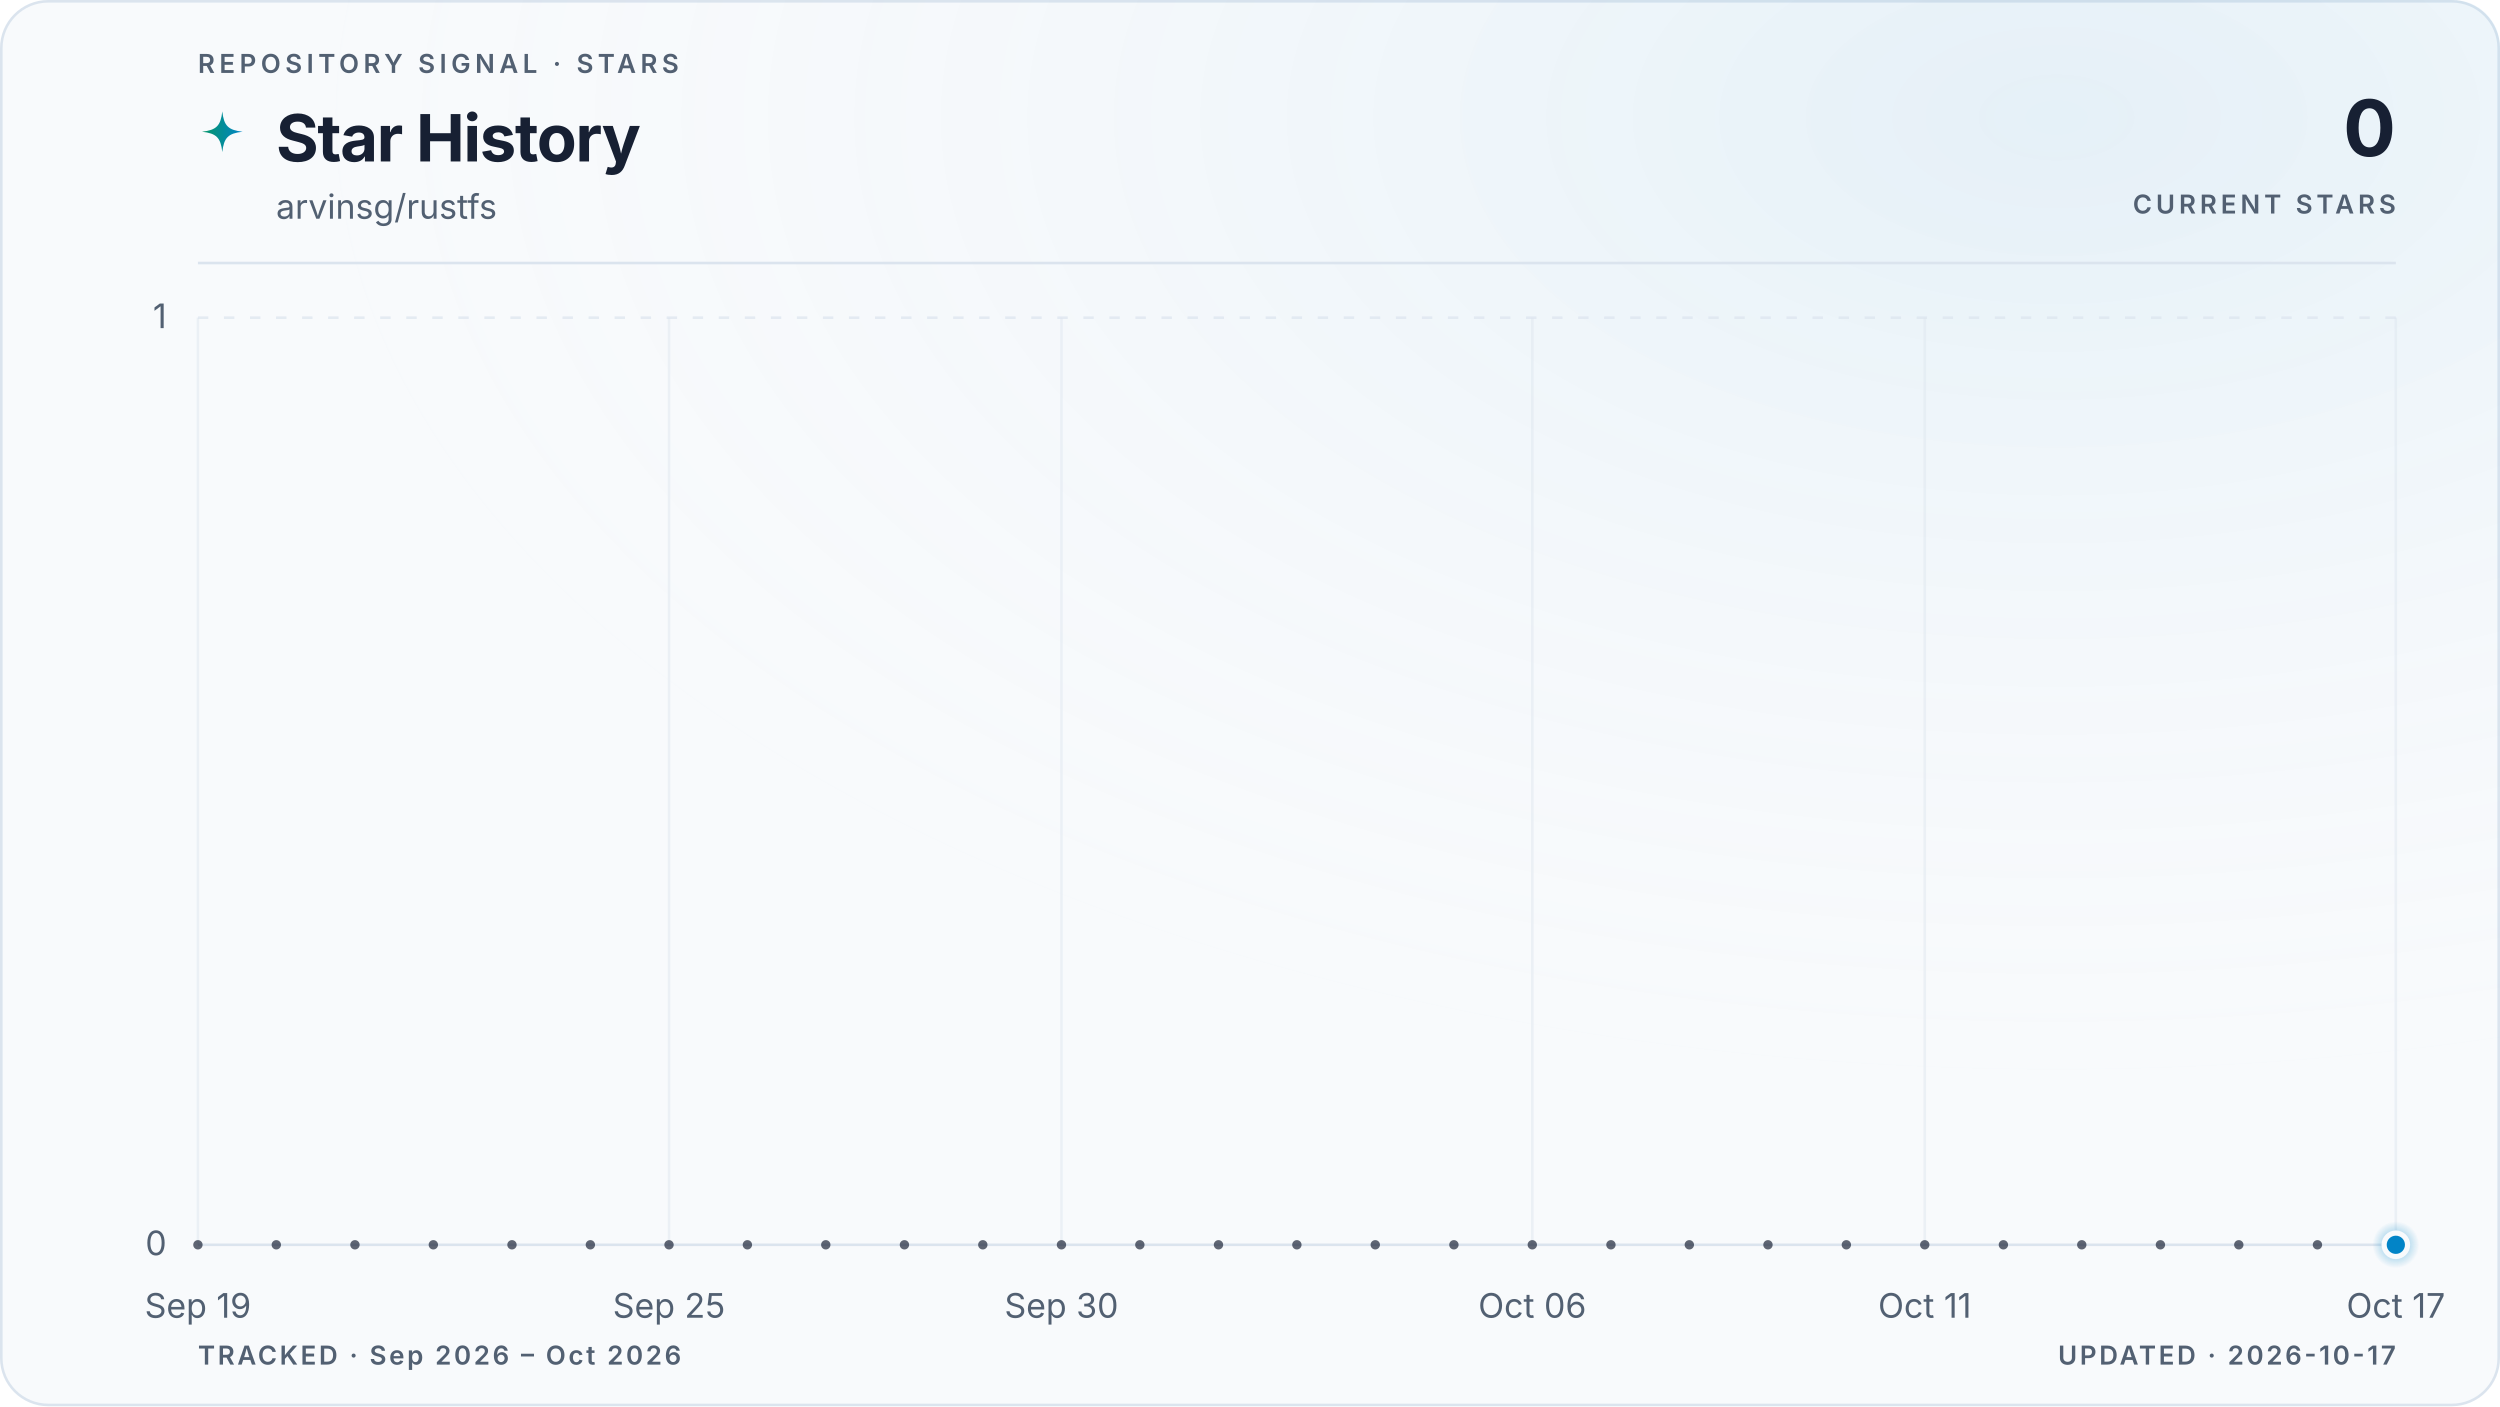
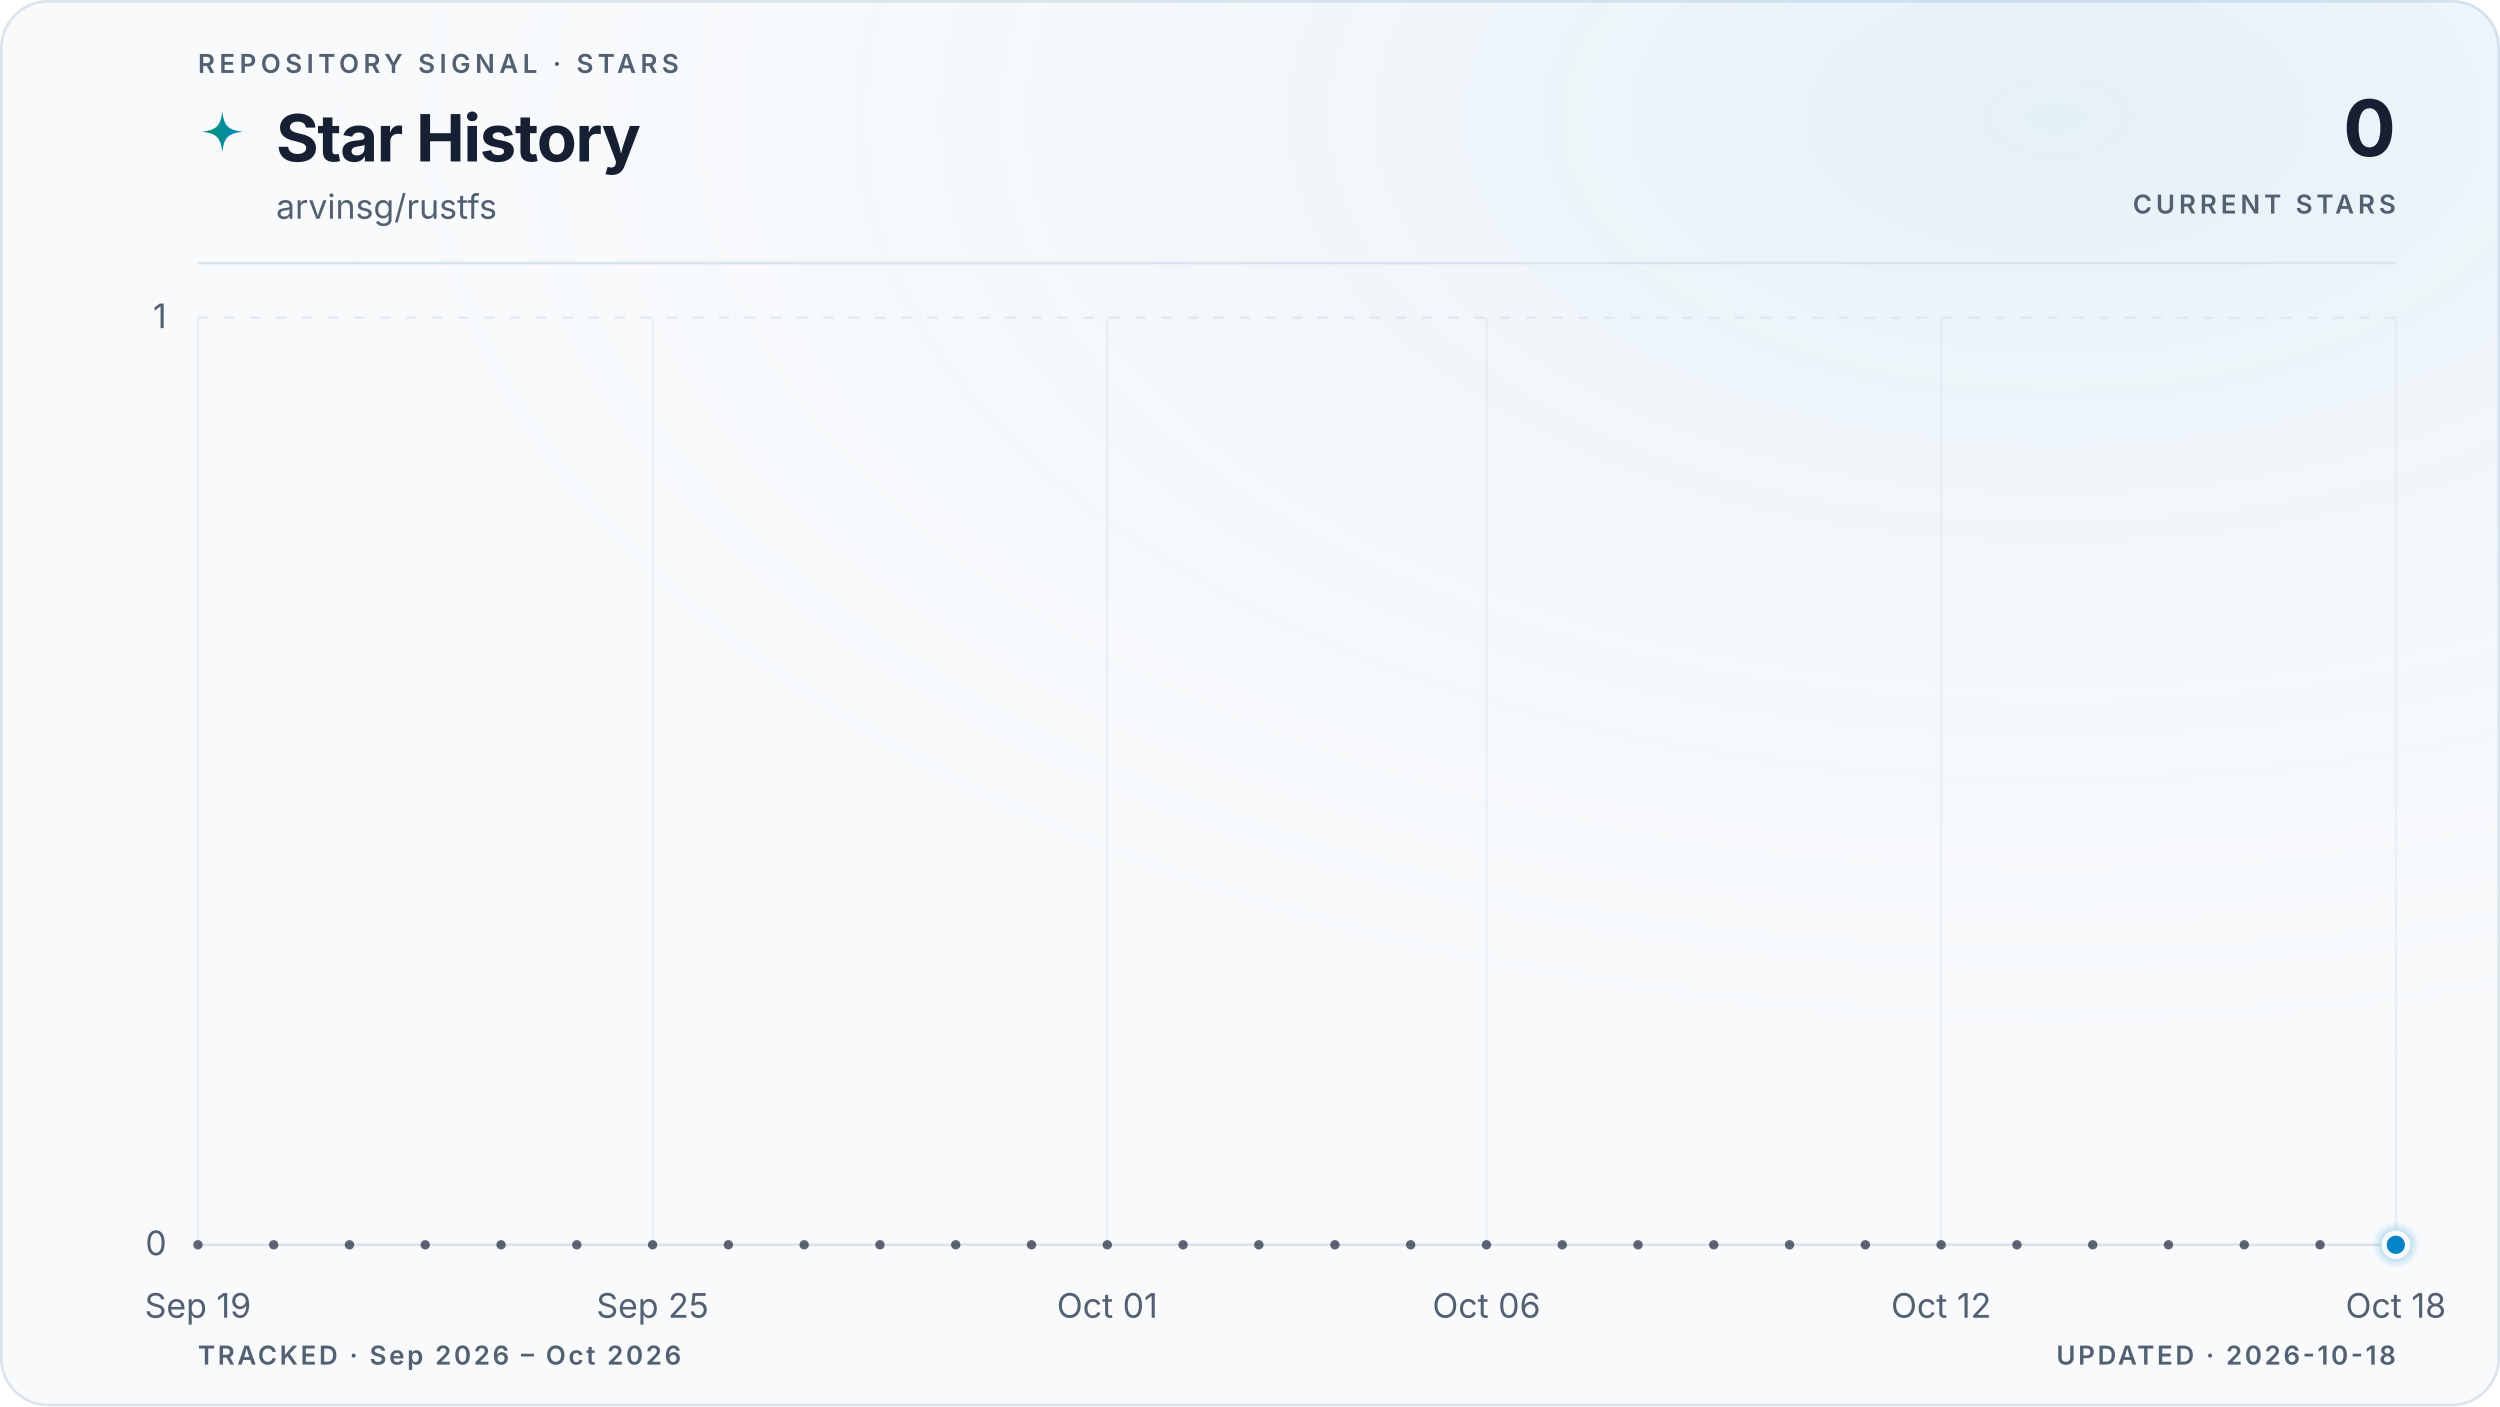
<svg xmlns="http://www.w3.org/2000/svg" viewBox="0 0 960 540" role="img" aria-labelledby="title description" data-style="gradient" data-variant="glow" data-layout="editorial" data-animated="true">
  <defs>
    <linearGradient id="trend" x1="0" y1="0" x2="1" y2="0">
      <stop offset="0%" stop-color="#059669" />
      <stop offset="100%" stop-color="#0284c7" />
    </linearGradient>
    <linearGradient id="area" x1="0" y1="0" x2="0" y2="1">
      <stop offset="0%" stop-color="#059669" stop-opacity="0.22" />
      <stop offset="55%" stop-color="#0284c7" stop-opacity="0.06" />
      <stop offset="100%" stop-color="#0284c7" stop-opacity="0" />
    </linearGradient>
    <radialGradient id="marker-halo" cx="50%" cy="50%" r="50%">
      <stop offset="0%" stop-color="#0284c7" stop-opacity="0.55" />
      <stop offset="100%" stop-color="#0284c7" stop-opacity="0" />
    </radialGradient>
    <radialGradient id="surface-glow" cx="82%" cy="8%" r="70%">
      <stop offset="0%" stop-color="#0284c7" stop-opacity="0.08" />
      <stop offset="100%" stop-color="#f8fafc" stop-opacity="0" />
    </radialGradient>
    <filter id="trend-glow" x="-20%" y="-20%" width="140%" height="140%">
      <feGaussianBlur stdDeviation="5" />
    </filter>
  </defs>
  <style>
.trend-enter{transform-box:fill-box;transform-origin:center;animation:trend-enter 520ms cubic-bezier(0.16,1,0.3,1)}
.marker-enter{transform-box:fill-box;transform-origin:center;animation:marker-enter 320ms cubic-bezier(0.16,1,0.3,1) 200ms both}
.marker-pulse{transform-box:fill-box;transform-origin:center;animation:marker-pulse 2.6s ease-out infinite}
@keyframes trend-enter{from{opacity:.35;transform:translateY(10px)}to{opacity:1;transform:translateY(0)}}
@keyframes marker-enter{from{opacity:0;transform:scale(.4)}to{opacity:1;transform:scale(1)}}
@keyframes marker-pulse{0%{opacity:.5;transform:scale(.7)}70%,100%{opacity:0;transform:scale(2.1)}}
@media (prefers-reduced-motion:reduce){.trend-enter,.marker-enter,.marker-pulse{animation:none!important}}
@media (prefers-reduced-motion:reduce){.marker-pulse{opacity:0}}
</style>
  <rect x="0.5" y="0.5" width="959" height="539" fill="#f8fafc" stroke="#dbe4ee" stroke-width="1" rx="18" />
  <rect width="960" height="540" fill="url(#surface-glow)" rx="18" />
  <text x="76" y="28" fill="#526072" font-family="ui-sans-serif, system-ui, -apple-system, BlinkMacSystemFont, 'Segoe UI', sans-serif" font-size="10" font-weight="600" letter-spacing="1.7">REPOSITORY SIGNAL · STARS</text>
  <path d="M12 1c.8 7.1 2.9 9.2 10 10-7.1.8-9.2 2.9-10 10-.8-7.1-2.9-9.2-10-10 7.1-.8 9.2-2.9 10-10Z" transform="translate(76 42) scale(.78)" fill="url(#trend)" aria-hidden="true" />
  <text x="106" y="62" fill="#172033" font-family="ui-sans-serif, system-ui, -apple-system, BlinkMacSystemFont, 'Segoe UI', sans-serif" font-size="25" font-weight="700" letter-spacing="-0.5">Star History</text>
  <text x="106" y="84" fill="#526072" font-family="ui-sans-serif, system-ui, -apple-system, BlinkMacSystemFont, 'Segoe UI', sans-serif" font-size="13">arvinsg/rustfs</text>
  <text x="920" y="60" fill="#172033" font-family="ui-sans-serif, system-ui, -apple-system, BlinkMacSystemFont, 'Segoe UI', sans-serif" font-size="30" font-weight="700" letter-spacing="-0.6" text-anchor="end">0</text>
  <text x="920" y="82" fill="#526072" font-family="ui-sans-serif, system-ui, -apple-system, BlinkMacSystemFont, 'Segoe UI', sans-serif" font-size="10" font-weight="600" letter-spacing="1.5" text-anchor="end">CURRENT STARS</text>
  <line x1="76" y1="101" x2="920" y2="101" stroke="#dbe4ee" stroke-width="1" />
  <line x1="76" y1="478.0" x2="920" y2="478.0" stroke="#dbe4ee" stroke-width="1" stroke-dasharray="0" opacity="1" />
  <text x="64" y="482.0" fill="#526072" font-family="ui-sans-serif, system-ui, -apple-system, BlinkMacSystemFont, 'Segoe UI', sans-serif" font-size="13" text-anchor="end">0</text>
  <line x1="76" y1="122.0" x2="920" y2="122.0" stroke="#dbe4ee" stroke-width="1" stroke-dasharray="4 6" opacity="0.7" />
  <text x="64" y="126.0" fill="#526072" font-family="ui-sans-serif, system-ui, -apple-system, BlinkMacSystemFont, 'Segoe UI', sans-serif" font-size="13" text-anchor="end">1</text>
  <line x1="76.0" y1="122" x2="76.0" y2="478" stroke="#dbe4ee" stroke-width="1" opacity="0.45" />
  <text x="76.0" y="506" fill="#526072" font-family="ui-sans-serif, system-ui, -apple-system, BlinkMacSystemFont, 'Segoe UI', sans-serif" font-size="13" text-anchor="middle">Sep 19</text>
-   <line x1="256.9" y1="122" x2="256.9" y2="478" stroke="#dbe4ee" stroke-width="1" opacity="0.45" />
-   <text x="256.9" y="506" fill="#526072" font-family="ui-sans-serif, system-ui, -apple-system, BlinkMacSystemFont, 'Segoe UI', sans-serif" font-size="13" text-anchor="middle">Sep 25</text>
-   <line x1="407.6" y1="122" x2="407.6" y2="478" stroke="#dbe4ee" stroke-width="1" opacity="0.45" />
-   <text x="407.6" y="506" fill="#526072" font-family="ui-sans-serif, system-ui, -apple-system, BlinkMacSystemFont, 'Segoe UI', sans-serif" font-size="13" text-anchor="middle">Sep 30</text>
-   <line x1="588.4" y1="122" x2="588.4" y2="478" stroke="#dbe4ee" stroke-width="1" opacity="0.45" />
-   <text x="588.4" y="506" fill="#526072" font-family="ui-sans-serif, system-ui, -apple-system, BlinkMacSystemFont, 'Segoe UI', sans-serif" font-size="13" text-anchor="middle">Oct 06</text>
-   <line x1="739.1" y1="122" x2="739.1" y2="478" stroke="#dbe4ee" stroke-width="1" opacity="0.45" />
-   <text x="739.1" y="506" fill="#526072" font-family="ui-sans-serif, system-ui, -apple-system, BlinkMacSystemFont, 'Segoe UI', sans-serif" font-size="13" text-anchor="middle">Oct 11</text>
+   <line x1="250.6" y1="122" x2="250.6" y2="478" stroke="#dbe4ee" stroke-width="1" opacity="0.45" />
+   <text x="250.6" y="506" fill="#526072" font-family="ui-sans-serif, system-ui, -apple-system, BlinkMacSystemFont, 'Segoe UI', sans-serif" font-size="13" text-anchor="middle">Sep 25</text>
+   <line x1="425.2" y1="122" x2="425.2" y2="478" stroke="#dbe4ee" stroke-width="1" opacity="0.45" />
+   <text x="425.2" y="506" fill="#526072" font-family="ui-sans-serif, system-ui, -apple-system, BlinkMacSystemFont, 'Segoe UI', sans-serif" font-size="13" text-anchor="middle">Oct 01</text>
+   <line x1="570.8" y1="122" x2="570.8" y2="478" stroke="#dbe4ee" stroke-width="1" opacity="0.45" />
+   <text x="570.8" y="506" fill="#526072" font-family="ui-sans-serif, system-ui, -apple-system, BlinkMacSystemFont, 'Segoe UI', sans-serif" font-size="13" text-anchor="middle">Oct 06</text>
+   <line x1="745.4" y1="122" x2="745.4" y2="478" stroke="#dbe4ee" stroke-width="1" opacity="0.45" />
+   <text x="745.4" y="506" fill="#526072" font-family="ui-sans-serif, system-ui, -apple-system, BlinkMacSystemFont, 'Segoe UI', sans-serif" font-size="13" text-anchor="middle">Oct 12</text>
  <line x1="920.0" y1="122" x2="920.0" y2="478" stroke="#dbe4ee" stroke-width="1" opacity="0.45" />
-   <text x="920.0" y="506" fill="#526072" font-family="ui-sans-serif, system-ui, -apple-system, BlinkMacSystemFont, 'Segoe UI', sans-serif" font-size="13" text-anchor="middle">Oct 17</text>
+   <text x="920.0" y="506" fill="#526072" font-family="ui-sans-serif, system-ui, -apple-system, BlinkMacSystemFont, 'Segoe UI', sans-serif" font-size="13" text-anchor="middle">Oct 18</text>
  <g class="trend-enter">
-     <path d="M 76.0 478.0 C 86.0 478.0, 96.1 478.0, 106.1 478.0 C 116.2 478.0, 126.2 478.0, 136.3 478.0 C 146.3 478.0, 156.4 478.0, 166.4 478.0 C 176.5 478.0, 186.5 478.0, 196.6 478.0 C 206.6 478.0, 216.7 478.0, 226.7 478.0 C 236.8 478.0, 246.8 478.0, 256.9 478.0 C 266.9 478.0, 277.0 478.0, 287.0 478.0 C 297.0 478.0, 307.1 478.0, 317.1 478.0 C 327.2 478.0, 337.2 478.0, 347.3 478.0 C 357.3 478.0, 367.4 478.0, 377.4 478.0 C 387.5 478.0, 397.5 478.0, 407.6 478.0 C 417.6 478.0, 427.7 478.0, 437.7 478.0 C 447.8 478.0, 457.8 478.0, 467.9 478.0 C 477.9 478.0, 488.0 478.0, 498.0 478.0 C 508.0 478.0, 518.1 478.0, 528.1 478.0 C 538.2 478.0, 548.2 478.0, 558.3 478.0 C 568.3 478.0, 578.4 478.0, 588.4 478.0 C 598.5 478.0, 608.5 478.0, 618.6 478.0 C 628.6 478.0, 638.7 478.0, 648.7 478.0 C 658.8 478.0, 668.8 478.0, 678.9 478.0 C 688.9 478.0, 699.0 478.0, 709.0 478.0 C 719.0 478.0, 729.1 478.0, 739.1 478.0 C 749.2 478.0, 759.2 478.0, 769.3 478.0 C 779.3 478.0, 789.4 478.0, 799.4 478.0 C 809.5 478.0, 819.5 478.0, 829.6 478.0 C 839.6 478.0, 849.7 478.0, 859.7 478.0 C 869.8 478.0, 879.8 478.0, 889.9 478.0 C 899.9 478.0, 910.0 478.0, 920.0 478.0 L 920.0 478.0 L 76.0 478.0 Z" fill="url(#area)" />
-     <path d="M 76.0 478.0 C 86.0 478.0, 96.1 478.0, 106.1 478.0 C 116.2 478.0, 126.2 478.0, 136.3 478.0 C 146.3 478.0, 156.4 478.0, 166.4 478.0 C 176.5 478.0, 186.5 478.0, 196.6 478.0 C 206.6 478.0, 216.7 478.0, 226.7 478.0 C 236.8 478.0, 246.8 478.0, 256.9 478.0 C 266.9 478.0, 277.0 478.0, 287.0 478.0 C 297.0 478.0, 307.1 478.0, 317.1 478.0 C 327.2 478.0, 337.2 478.0, 347.3 478.0 C 357.3 478.0, 367.4 478.0, 377.4 478.0 C 387.5 478.0, 397.5 478.0, 407.6 478.0 C 417.6 478.0, 427.7 478.0, 437.7 478.0 C 447.8 478.0, 457.8 478.0, 467.9 478.0 C 477.9 478.0, 488.0 478.0, 498.0 478.0 C 508.0 478.0, 518.1 478.0, 528.1 478.0 C 538.2 478.0, 548.2 478.0, 558.3 478.0 C 568.3 478.0, 578.4 478.0, 588.4 478.0 C 598.5 478.0, 608.5 478.0, 618.6 478.0 C 628.6 478.0, 638.7 478.0, 648.7 478.0 C 658.8 478.0, 668.8 478.0, 678.9 478.0 C 688.9 478.0, 699.0 478.0, 709.0 478.0 C 719.0 478.0, 729.1 478.0, 739.1 478.0 C 749.2 478.0, 759.2 478.0, 769.3 478.0 C 779.3 478.0, 789.4 478.0, 799.4 478.0 C 809.5 478.0, 819.5 478.0, 829.6 478.0 C 839.6 478.0, 849.7 478.0, 859.7 478.0 C 869.8 478.0, 879.8 478.0, 889.9 478.0 C 899.9 478.0, 910.0 478.0, 920.0 478.0" fill="none" stroke="url(#trend)" stroke-width="10" stroke-linecap="round" stroke-linejoin="round" opacity="0.10" filter="url(#trend-glow)" />
-     <path d="M 76.0 478.0 C 86.0 478.0, 96.1 478.0, 106.1 478.0 C 116.2 478.0, 126.2 478.0, 136.3 478.0 C 146.3 478.0, 156.4 478.0, 166.4 478.0 C 176.5 478.0, 186.5 478.0, 196.6 478.0 C 206.6 478.0, 216.7 478.0, 226.7 478.0 C 236.8 478.0, 246.8 478.0, 256.9 478.0 C 266.9 478.0, 277.0 478.0, 287.0 478.0 C 297.0 478.0, 307.1 478.0, 317.1 478.0 C 327.2 478.0, 337.2 478.0, 347.3 478.0 C 357.3 478.0, 367.4 478.0, 377.4 478.0 C 387.5 478.0, 397.5 478.0, 407.6 478.0 C 417.6 478.0, 427.7 478.0, 437.7 478.0 C 447.8 478.0, 457.8 478.0, 467.9 478.0 C 477.9 478.0, 488.0 478.0, 498.0 478.0 C 508.0 478.0, 518.1 478.0, 528.1 478.0 C 538.2 478.0, 548.2 478.0, 558.3 478.0 C 568.3 478.0, 578.4 478.0, 588.4 478.0 C 598.5 478.0, 608.5 478.0, 618.6 478.0 C 628.6 478.0, 638.7 478.0, 648.7 478.0 C 658.8 478.0, 668.8 478.0, 678.9 478.0 C 688.9 478.0, 699.0 478.0, 709.0 478.0 C 719.0 478.0, 729.1 478.0, 739.1 478.0 C 749.2 478.0, 759.2 478.0, 769.3 478.0 C 779.3 478.0, 789.4 478.0, 799.4 478.0 C 809.5 478.0, 819.5 478.0, 829.6 478.0 C 839.6 478.0, 849.7 478.0, 859.7 478.0 C 869.8 478.0, 879.8 478.0, 889.9 478.0 C 899.9 478.0, 910.0 478.0, 920.0 478.0" fill="none" stroke="url(#trend)" stroke-width="3" stroke-linecap="round" stroke-linejoin="round" />
-     <g data-point-count="28" fill="#172033" opacity="0.68">
+     <path d="M 76.0 478.0 C 85.7 478.0, 95.4 478.0, 105.1 478.0 C 114.8 478.0, 124.5 478.0, 134.2 478.0 C 143.9 478.0, 153.6 478.0, 163.3 478.0 C 173.0 478.0, 182.7 478.0, 192.4 478.0 C 202.1 478.0, 211.8 478.0, 221.5 478.0 C 231.2 478.0, 240.9 478.0, 250.6 478.0 C 260.3 478.0, 270.0 478.0, 279.7 478.0 C 289.4 478.0, 299.1 478.0, 308.8 478.0 C 318.5 478.0, 328.2 478.0, 337.9 478.0 C 347.6 478.0, 357.3 478.0, 367.0 478.0 C 376.7 478.0, 386.4 478.0, 396.1 478.0 C 405.8 478.0, 415.5 478.0, 425.2 478.0 C 434.9 478.0, 444.6 478.0, 454.3 478.0 C 464.0 478.0, 473.7 478.0, 483.4 478.0 C 493.1 478.0, 502.9 478.0, 512.6 478.0 C 522.3 478.0, 532.0 478.0, 541.7 478.0 C 551.4 478.0, 561.1 478.0, 570.8 478.0 C 580.5 478.0, 590.2 478.0, 599.9 478.0 C 609.6 478.0, 619.3 478.0, 629.0 478.0 C 638.7 478.0, 648.4 478.0, 658.1 478.0 C 667.8 478.0, 677.5 478.0, 687.2 478.0 C 696.9 478.0, 706.6 478.0, 716.3 478.0 C 726.0 478.0, 735.7 478.0, 745.4 478.0 C 755.1 478.0, 764.8 478.0, 774.5 478.0 C 784.2 478.0, 793.9 478.0, 803.6 478.0 C 813.3 478.0, 823.0 478.0, 832.7 478.0 C 842.4 478.0, 852.1 478.0, 861.8 478.0 C 871.5 478.0, 881.2 478.0, 890.9 478.0 C 900.6 478.0, 910.3 478.0, 920.0 478.0 L 920.0 478.0 L 76.0 478.0 Z" fill="url(#area)" />
+     <path d="M 76.0 478.0 C 85.7 478.0, 95.4 478.0, 105.1 478.0 C 114.8 478.0, 124.5 478.0, 134.2 478.0 C 143.9 478.0, 153.6 478.0, 163.3 478.0 C 173.0 478.0, 182.7 478.0, 192.4 478.0 C 202.1 478.0, 211.8 478.0, 221.5 478.0 C 231.2 478.0, 240.9 478.0, 250.6 478.0 C 260.3 478.0, 270.0 478.0, 279.7 478.0 C 289.4 478.0, 299.1 478.0, 308.8 478.0 C 318.5 478.0, 328.2 478.0, 337.9 478.0 C 347.6 478.0, 357.3 478.0, 367.0 478.0 C 376.7 478.0, 386.4 478.0, 396.1 478.0 C 405.8 478.0, 415.5 478.0, 425.2 478.0 C 434.9 478.0, 444.6 478.0, 454.3 478.0 C 464.0 478.0, 473.7 478.0, 483.4 478.0 C 493.1 478.0, 502.9 478.0, 512.6 478.0 C 522.3 478.0, 532.0 478.0, 541.7 478.0 C 551.4 478.0, 561.1 478.0, 570.8 478.0 C 580.5 478.0, 590.2 478.0, 599.9 478.0 C 609.6 478.0, 619.3 478.0, 629.0 478.0 C 638.7 478.0, 648.4 478.0, 658.1 478.0 C 667.8 478.0, 677.5 478.0, 687.2 478.0 C 696.9 478.0, 706.6 478.0, 716.3 478.0 C 726.0 478.0, 735.7 478.0, 745.4 478.0 C 755.1 478.0, 764.8 478.0, 774.5 478.0 C 784.2 478.0, 793.9 478.0, 803.6 478.0 C 813.3 478.0, 823.0 478.0, 832.7 478.0 C 842.4 478.0, 852.1 478.0, 861.8 478.0 C 871.5 478.0, 881.2 478.0, 890.9 478.0 C 900.6 478.0, 910.3 478.0, 920.0 478.0" fill="none" stroke="url(#trend)" stroke-width="10" stroke-linecap="round" stroke-linejoin="round" opacity="0.10" filter="url(#trend-glow)" />
+     <path d="M 76.0 478.0 C 85.7 478.0, 95.4 478.0, 105.1 478.0 C 114.8 478.0, 124.5 478.0, 134.2 478.0 C 143.9 478.0, 153.6 478.0, 163.3 478.0 C 173.0 478.0, 182.7 478.0, 192.4 478.0 C 202.1 478.0, 211.8 478.0, 221.5 478.0 C 231.2 478.0, 240.9 478.0, 250.6 478.0 C 260.3 478.0, 270.0 478.0, 279.7 478.0 C 289.4 478.0, 299.1 478.0, 308.8 478.0 C 318.5 478.0, 328.2 478.0, 337.9 478.0 C 347.6 478.0, 357.3 478.0, 367.0 478.0 C 376.7 478.0, 386.4 478.0, 396.1 478.0 C 405.8 478.0, 415.5 478.0, 425.2 478.0 C 434.9 478.0, 444.6 478.0, 454.3 478.0 C 464.0 478.0, 473.7 478.0, 483.4 478.0 C 493.1 478.0, 502.9 478.0, 512.6 478.0 C 522.3 478.0, 532.0 478.0, 541.7 478.0 C 551.4 478.0, 561.1 478.0, 570.8 478.0 C 580.5 478.0, 590.2 478.0, 599.9 478.0 C 609.6 478.0, 619.3 478.0, 629.0 478.0 C 638.7 478.0, 648.4 478.0, 658.1 478.0 C 667.8 478.0, 677.5 478.0, 687.2 478.0 C 696.9 478.0, 706.6 478.0, 716.3 478.0 C 726.0 478.0, 735.7 478.0, 745.4 478.0 C 755.1 478.0, 764.8 478.0, 774.5 478.0 C 784.2 478.0, 793.9 478.0, 803.6 478.0 C 813.3 478.0, 823.0 478.0, 832.7 478.0 C 842.4 478.0, 852.1 478.0, 861.8 478.0 C 871.5 478.0, 881.2 478.0, 890.9 478.0 C 900.6 478.0, 910.3 478.0, 920.0 478.0" fill="none" stroke="url(#trend)" stroke-width="3" stroke-linecap="round" stroke-linejoin="round" />
+     <g data-point-count="29" fill="#172033" opacity="0.68">
      <circle cx="76.0" cy="478.0" r="1.8" />
-       <circle cx="106.1" cy="478.0" r="1.8" />
-       <circle cx="136.3" cy="478.0" r="1.8" />
-       <circle cx="166.4" cy="478.0" r="1.8" />
-       <circle cx="196.6" cy="478.0" r="1.8" />
-       <circle cx="226.7" cy="478.0" r="1.8" />
-       <circle cx="256.9" cy="478.0" r="1.8" />
-       <circle cx="287.0" cy="478.0" r="1.8" />
-       <circle cx="317.1" cy="478.0" r="1.8" />
-       <circle cx="347.3" cy="478.0" r="1.8" />
-       <circle cx="377.4" cy="478.0" r="1.8" />
-       <circle cx="407.6" cy="478.0" r="1.8" />
-       <circle cx="437.7" cy="478.0" r="1.8" />
-       <circle cx="467.9" cy="478.0" r="1.8" />
-       <circle cx="498.0" cy="478.0" r="1.8" />
-       <circle cx="528.1" cy="478.0" r="1.8" />
-       <circle cx="558.3" cy="478.0" r="1.8" />
-       <circle cx="588.4" cy="478.0" r="1.8" />
-       <circle cx="618.6" cy="478.0" r="1.8" />
-       <circle cx="648.7" cy="478.0" r="1.8" />
-       <circle cx="678.9" cy="478.0" r="1.8" />
-       <circle cx="709.0" cy="478.0" r="1.8" />
-       <circle cx="739.1" cy="478.0" r="1.8" />
-       <circle cx="769.3" cy="478.0" r="1.8" />
-       <circle cx="799.4" cy="478.0" r="1.8" />
-       <circle cx="829.6" cy="478.0" r="1.8" />
-       <circle cx="859.7" cy="478.0" r="1.8" />
-       <circle cx="889.9" cy="478.0" r="1.8" />
+       <circle cx="105.1" cy="478.0" r="1.8" />
+       <circle cx="134.2" cy="478.0" r="1.8" />
+       <circle cx="163.3" cy="478.0" r="1.8" />
+       <circle cx="192.4" cy="478.0" r="1.8" />
+       <circle cx="221.5" cy="478.0" r="1.8" />
+       <circle cx="250.6" cy="478.0" r="1.8" />
+       <circle cx="279.7" cy="478.0" r="1.8" />
+       <circle cx="308.8" cy="478.0" r="1.8" />
+       <circle cx="337.9" cy="478.0" r="1.8" />
+       <circle cx="367.0" cy="478.0" r="1.8" />
+       <circle cx="396.1" cy="478.0" r="1.8" />
+       <circle cx="425.2" cy="478.0" r="1.8" />
+       <circle cx="454.3" cy="478.0" r="1.8" />
+       <circle cx="483.4" cy="478.0" r="1.8" />
+       <circle cx="512.6" cy="478.0" r="1.8" />
+       <circle cx="541.7" cy="478.0" r="1.8" />
+       <circle cx="570.8" cy="478.0" r="1.8" />
+       <circle cx="599.9" cy="478.0" r="1.8" />
+       <circle cx="629.0" cy="478.0" r="1.8" />
+       <circle cx="658.1" cy="478.0" r="1.8" />
+       <circle cx="687.2" cy="478.0" r="1.8" />
+       <circle cx="716.3" cy="478.0" r="1.8" />
+       <circle cx="745.4" cy="478.0" r="1.8" />
+       <circle cx="774.5" cy="478.0" r="1.8" />
+       <circle cx="803.6" cy="478.0" r="1.8" />
+       <circle cx="832.7" cy="478.0" r="1.8" />
+       <circle cx="861.8" cy="478.0" r="1.8" />
+       <circle cx="890.9" cy="478.0" r="1.8" />
    </g>
  </g>
  <g class="marker-enter">
    <circle class="marker-pulse" cx="920.0" cy="478.0" r="9" fill="url(#marker-halo)" />
    <circle cx="920.0" cy="478.0" r="4.5" fill="#0284c7" stroke="#f8fafc" stroke-width="2" />
  </g>
  <text x="76" y="524" fill="#526072" font-family="ui-sans-serif, system-ui, -apple-system, BlinkMacSystemFont, 'Segoe UI', sans-serif" font-size="10" font-weight="600" letter-spacing="1">TRACKED · Sep 2026 – Oct 2026</text>
-   <text x="920" y="524" fill="#526072" font-family="ui-sans-serif, system-ui, -apple-system, BlinkMacSystemFont, 'Segoe UI', sans-serif" font-size="10" font-weight="600" letter-spacing="1" text-anchor="end">UPDATED · 2026-10-17</text>
+   <text x="920" y="524" fill="#526072" font-family="ui-sans-serif, system-ui, -apple-system, BlinkMacSystemFont, 'Segoe UI', sans-serif" font-size="10" font-weight="600" letter-spacing="1" text-anchor="end">UPDATED · 2026-10-18</text>
</svg>
